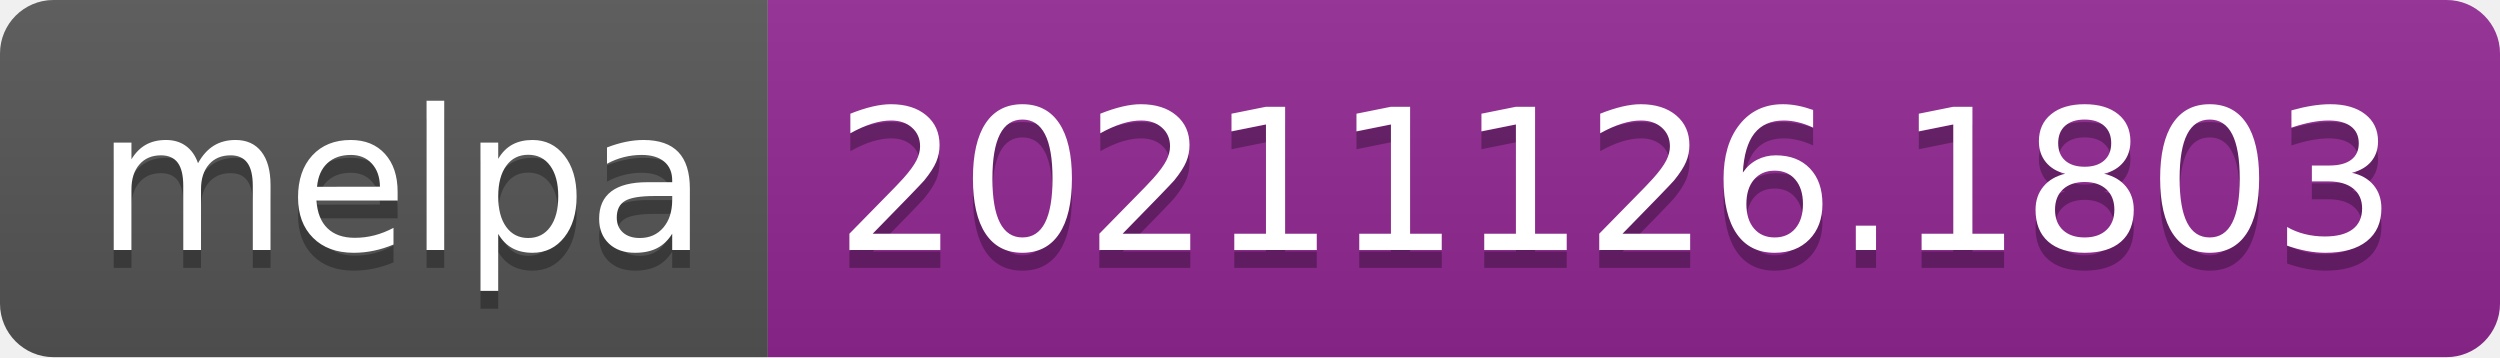
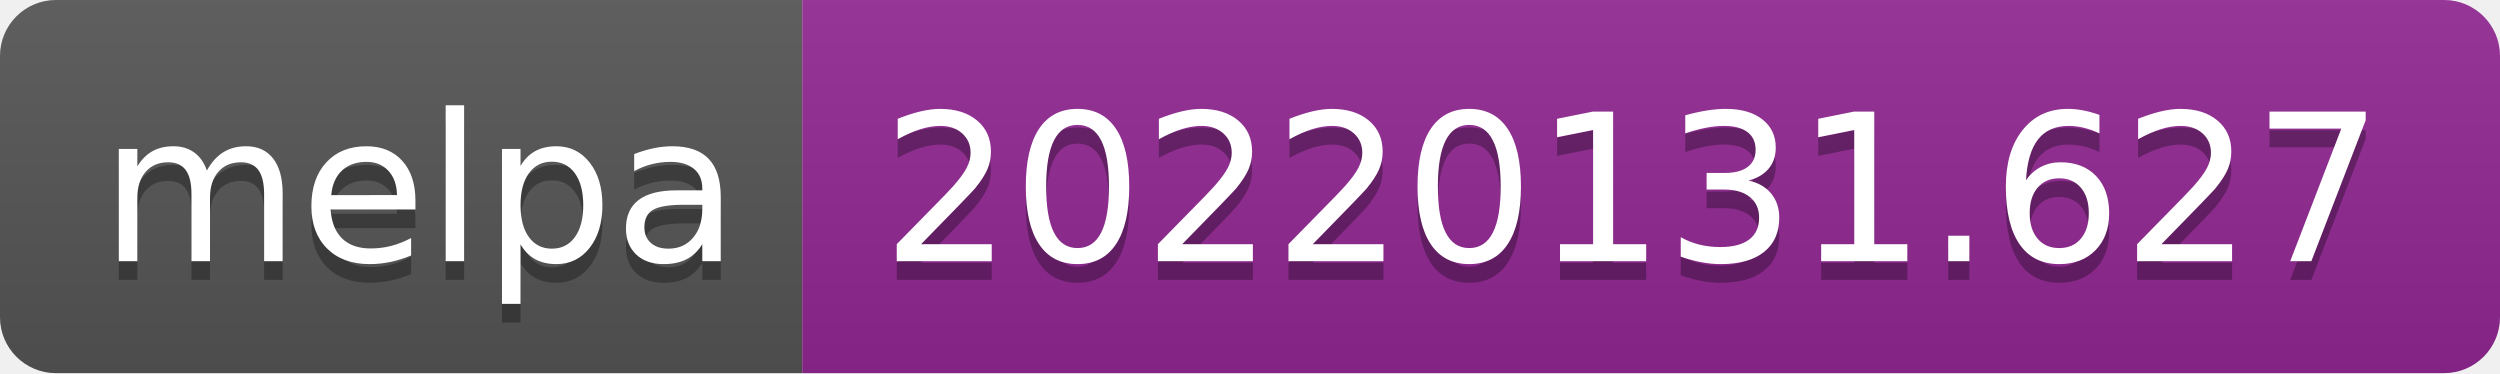
- <svg xmlns="http://www.w3.org/2000/svg" width="140" height="20" role="img" aria-label="melpa: 20211126.1803">
+ <svg xmlns="http://www.w3.org/2000/svg" width="134" height="20" role="img" aria-label="melpa: 20220131.627">
  <linearGradient id="s" x2="0" y2="100%">
    <stop offset="0" stop-color="#bbb" stop-opacity=".1" />
    <stop offset="1" stop-opacity=".1" />
  </linearGradient>
  <clipPath id="r">
-     <rect width="140" height="20" rx="3" fill="#fff" />
+     <rect width="134" height="20" rx="3" fill="#fff" />
  </clipPath>
  <g clip-path="url(#r)">
    <rect width="43" height="20" fill="#555" />
-     <rect x="43" width="97" height="20" fill="#922793" />
-     <rect width="140" height="20" fill="url(#s)" />
+     <rect x="43" width="91" height="20" fill="#922793" />
+     <rect width="134" height="20" fill="url(#s)" />
  </g>
  <g fill="#fff" text-anchor="middle" font-family="Verdana,Geneva,DejaVu Sans,sans-serif" text-rendering="geometricPrecision" font-size="110">
    <text aria-hidden="true" x="225" y="150" fill="#010101" fill-opacity=".3" transform="scale(.1)" textLength="330">melpa</text>
    <text x="225" y="140" transform="scale(.1)" fill="#fff" textLength="330">melpa</text>
-     <text aria-hidden="true" x="905" y="150" fill="#010101" fill-opacity=".3" transform="scale(.1)" textLength="870">20211126.1803</text>
-     <text x="905" y="140" transform="scale(.1)" fill="#fff" textLength="870">20211126.1803</text>
+     <text aria-hidden="true" x="875" y="150" fill="#010101" fill-opacity=".3" transform="scale(.1)" textLength="810">20220131.627</text>
+     <text x="875" y="140" transform="scale(.1)" fill="#fff" textLength="810">20220131.627</text>
  </g>
</svg>
